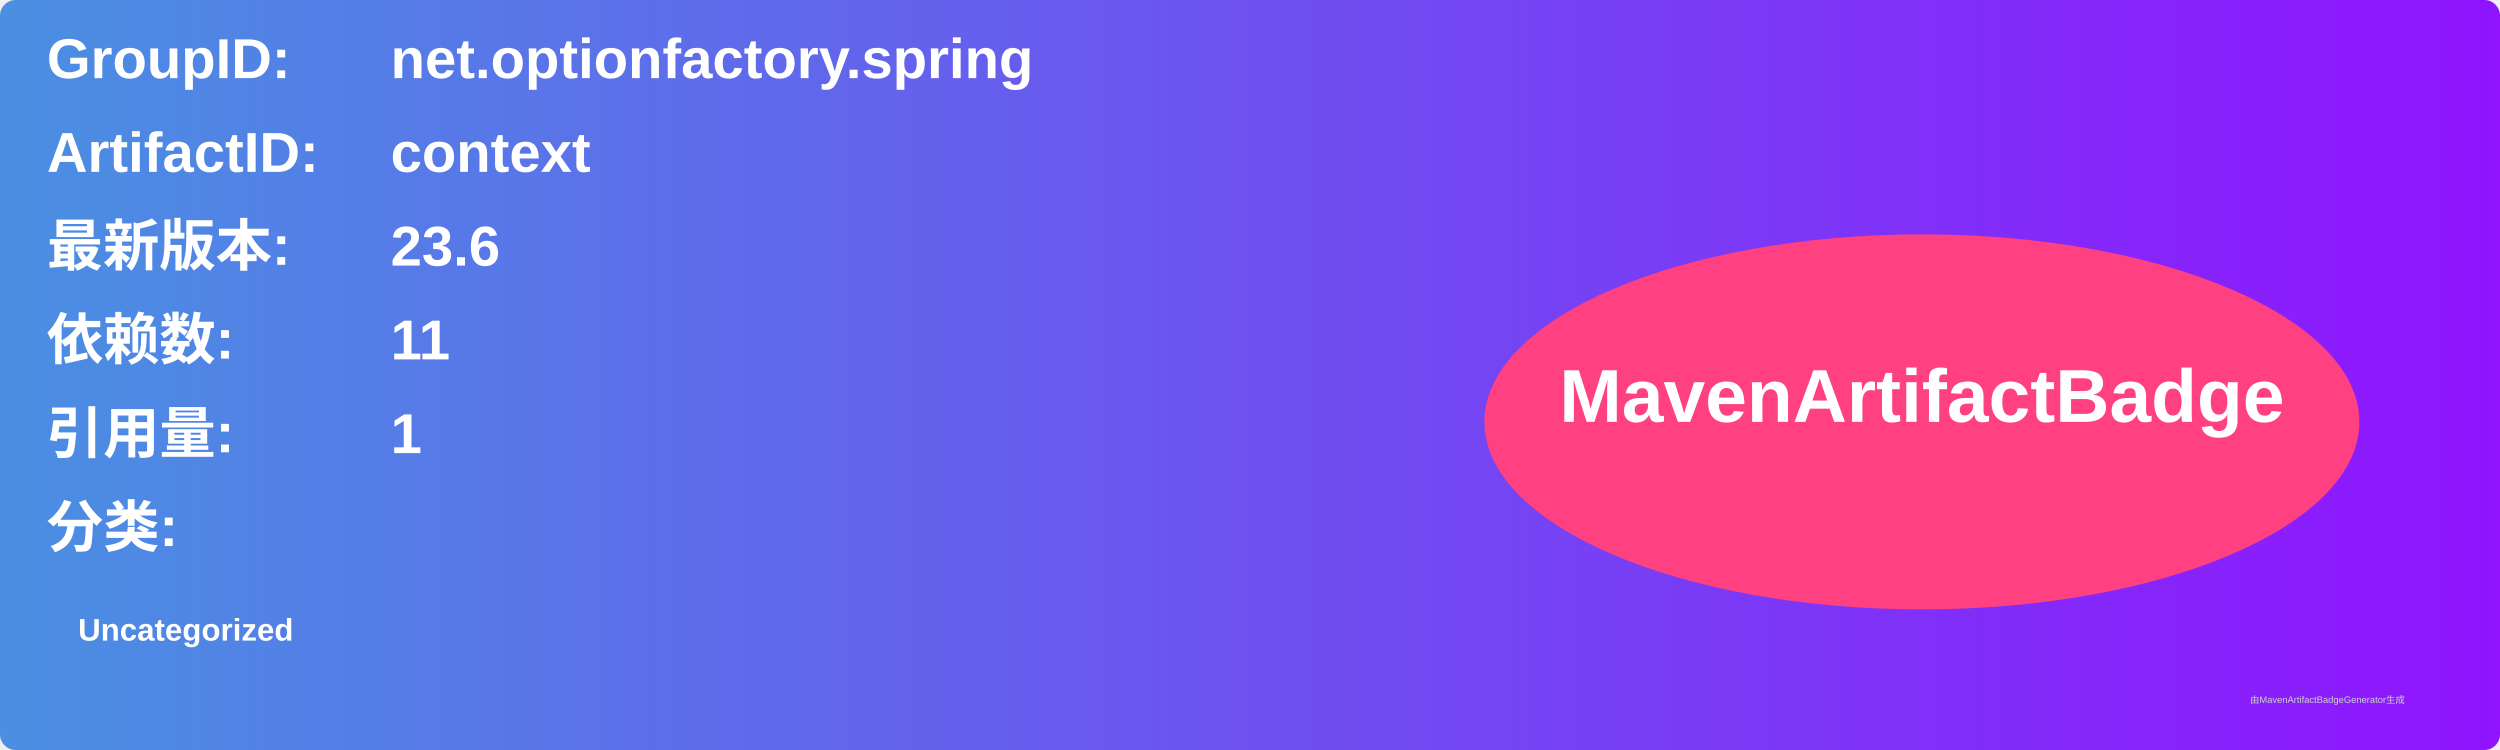
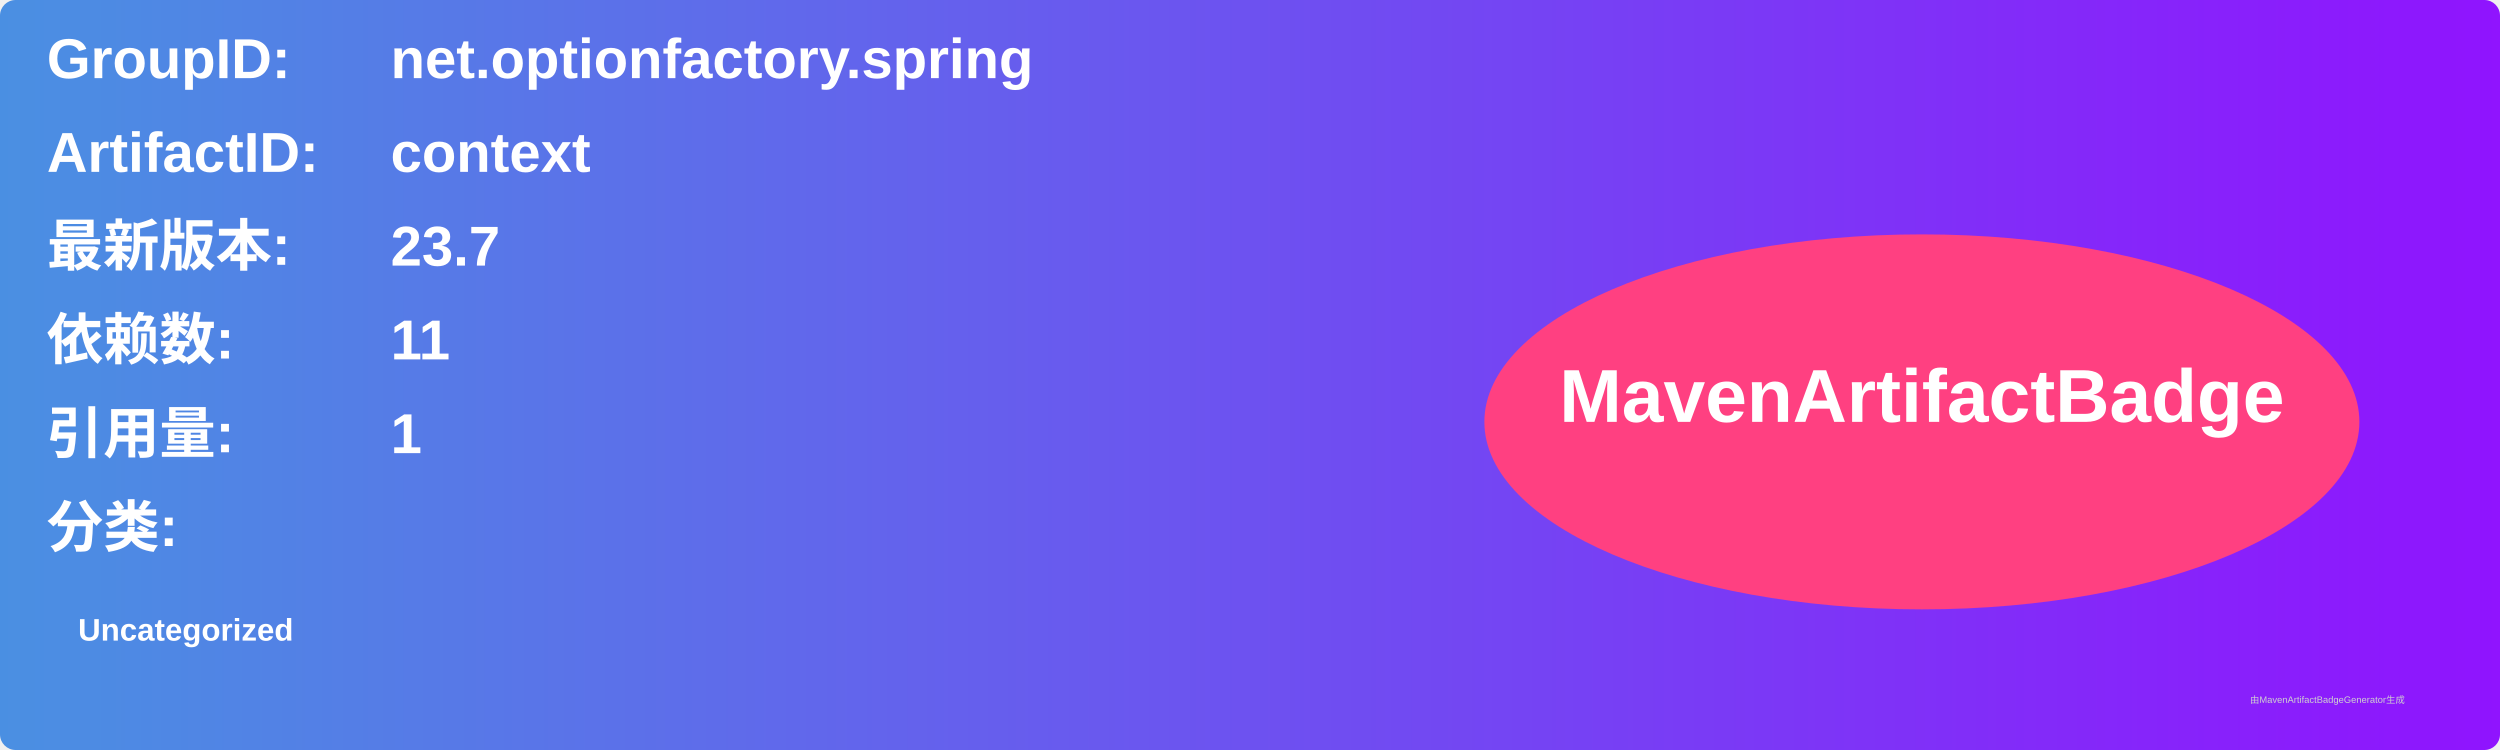
<svg xmlns="http://www.w3.org/2000/svg" width="800" height="240" viewBox="0 0 800 240">
  <linearGradient id="grad" x1="0%" y1="0%" x2="100%" y2="0%">
    <stop offset="0%" stop-color="#4a90e2" />
    <stop offset="100%" stop-color="#9013fe" />
  </linearGradient>
  <rect width="100%" height="100%" rx="5" ry="5" fill="url(#grad)" />
  <g transform="translate(15, 15)">
    <text x="0" y="10" font-family="Arial" font-size="18" fill="white" font-weight="bold" width="260">GroupID:</text>
    <text x="110" y="10" font-family="Arial" font-size="18" fill="white" font-weight="bold" width="460">net.optionfactory.spring</text>
    <text x="0" y="40" font-family="Arial" font-size="18" fill="white" font-weight="bold" width="260">ArtifactID:</text>
    <text x="110" y="40" font-family="Arial" font-size="18" fill="white" font-weight="bold" width="460">context</text>
    <text x="0" y="70" font-family="Arial" font-size="18" fill="white" font-weight="bold">最新版本:</text>
    <text x="110" y="70" font-family="Arial" font-size="18" fill="white" font-weight="bold">
-       <tspan font-weight="bold">23.6</tspan>
+       <tspan font-weight="bold">23.7</tspan>
    </text>
    <text x="0" y="100" font-family="Arial" font-size="18" fill="white" font-weight="bold">依赖数: </text>
    <text x="110" y="100" font-family="Arial" font-size="18" fill="white">
      <tspan font-weight="bold">11</tspan>
    </text>
    <text x="0" y="130" font-family="Arial" font-size="18" fill="white" font-weight="bold">引用量: </text>
    <text x="110" y="130" font-family="Arial" font-size="18" fill="white">
      <tspan font-weight="bold">1</tspan>
    </text>
    <text x="0" y="160" font-family="Arial" font-size="18" fill="white" font-weight="bold">分类:</text>
    <text x="10" y="190" font-family="Arial" font-size="10" fill="white">
      <tspan font-weight="bold">Uncategorized</tspan>
    </text>
    <ellipse cx="600" cy="120" rx="140" ry="60" fill="#ff4081" />
    <text x="600" y="120" text-anchor="middle" font-family="Arial" font-size="24" fill="white" font-weight="bold">MavenArtifactBadge</text>
  </g>
  <text x="720" y="225" font-family="Arial" font-size="3" fill="#d0d0d0">由MavenArtifactBadgeGenerator生成</text>
</svg>
